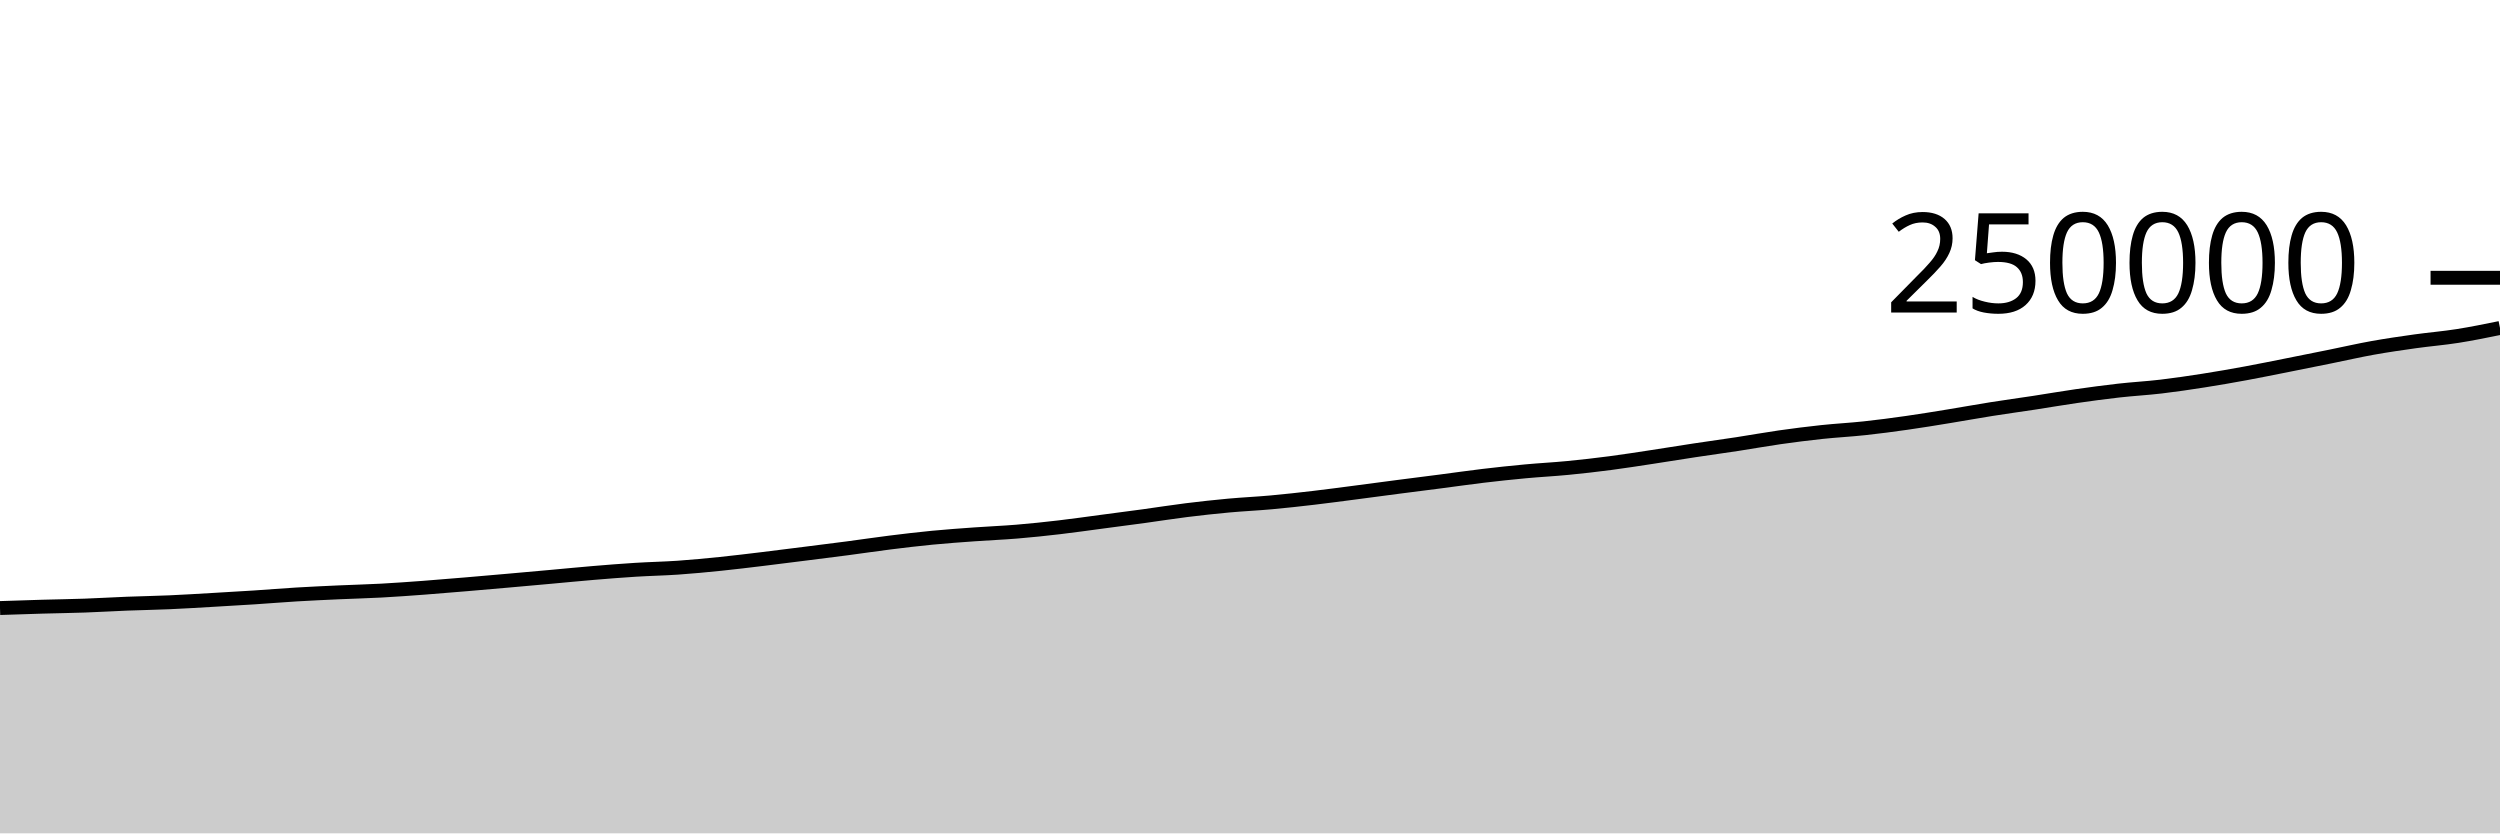
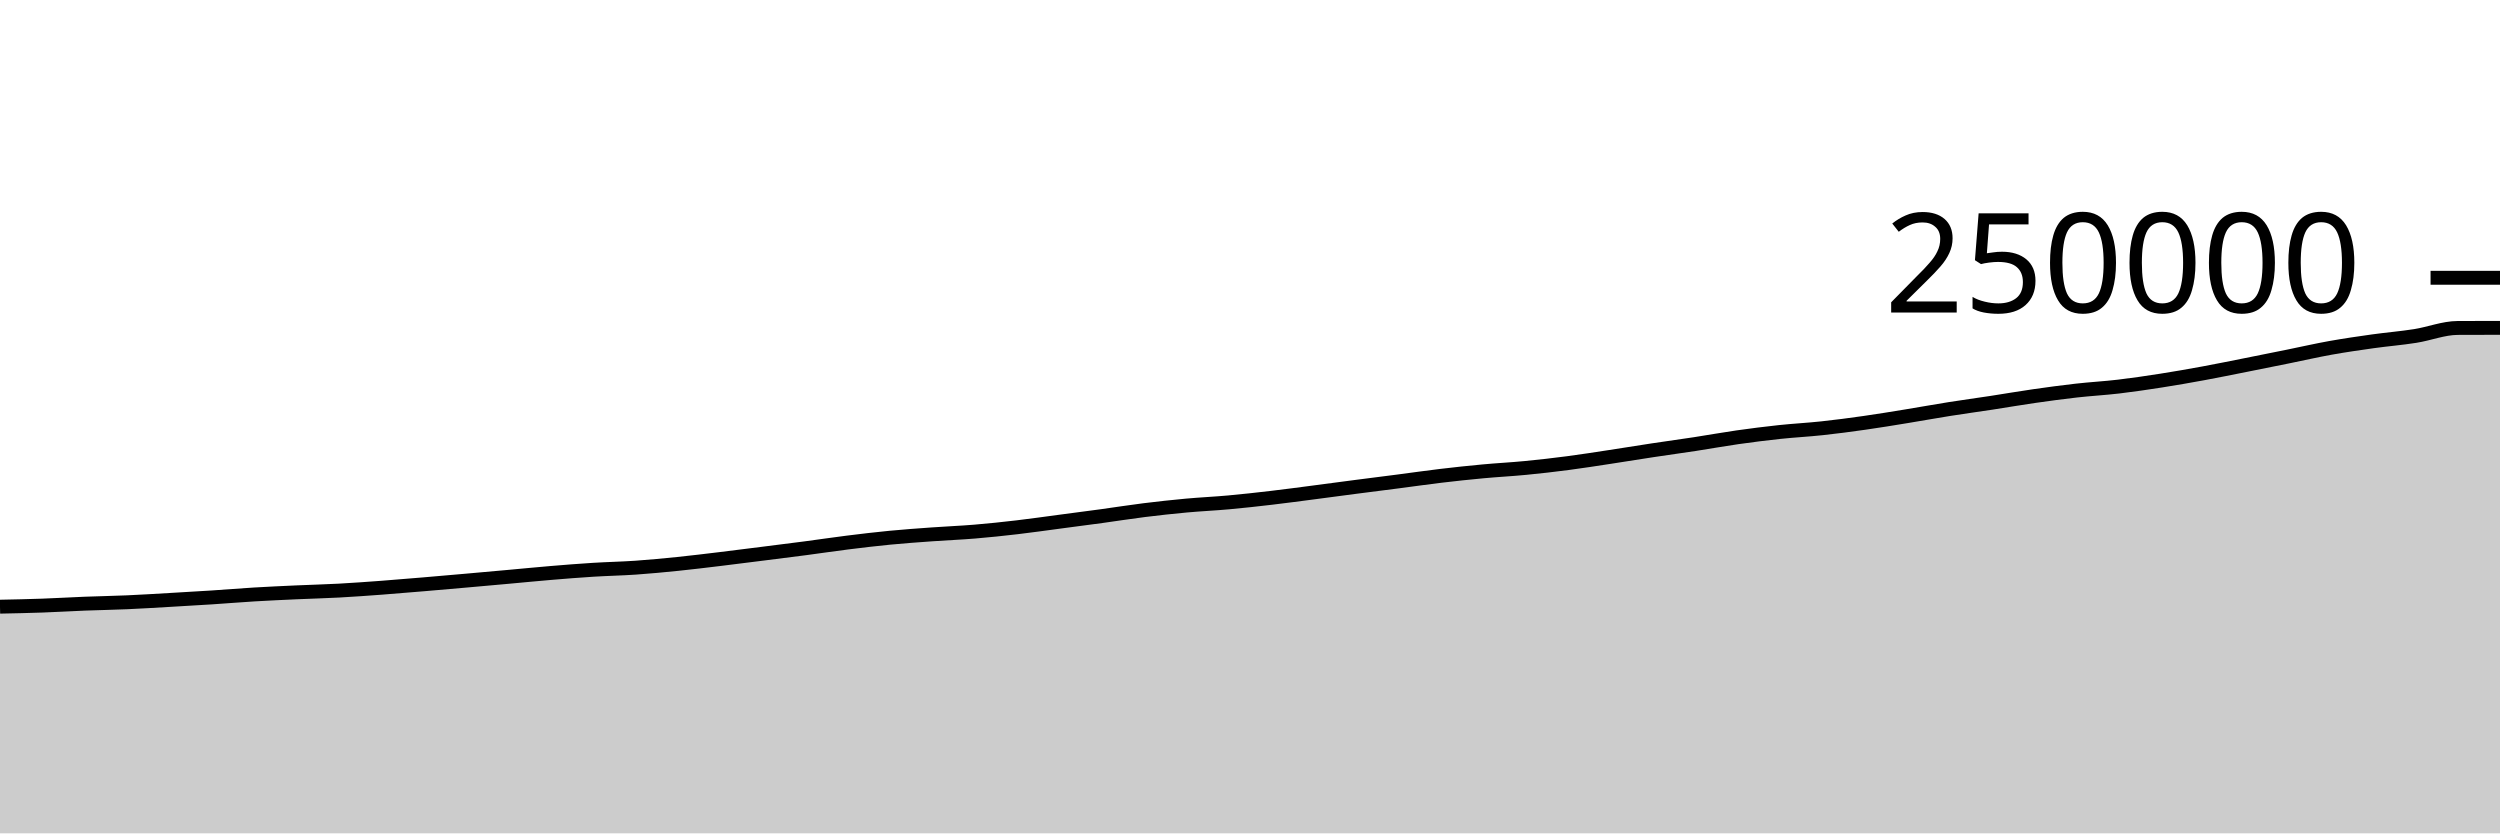
<svg xmlns="http://www.w3.org/2000/svg" viewBox="0 0 180 60">
  <g transform="translate(0,20)">
-     <path class="area" fill="rgba(0, 0, 0, 0.2)" d="M0,23.779C1.017,23.745,2.034,23.711,3.051,23.681C4.068,23.652,5.085,23.639,6.102,23.603C7.119,23.567,8.136,23.504,9.153,23.464C10.169,23.425,11.186,23.409,12.203,23.364C13.22,23.32,14.237,23.255,15.254,23.197C16.271,23.138,17.288,23.08,18.305,23.014C19.322,22.948,20.339,22.862,21.356,22.801C22.373,22.74,23.39,22.695,24.407,22.648C25.424,22.602,26.441,22.578,27.458,22.523C28.475,22.468,29.492,22.393,30.508,22.318C31.525,22.242,32.542,22.156,33.559,22.07C34.576,21.985,35.593,21.895,36.61,21.805C37.627,21.715,38.644,21.624,39.661,21.532C40.678,21.441,41.695,21.339,42.712,21.254C43.729,21.169,44.746,21.087,45.763,21.024C46.78,20.96,47.797,20.942,48.814,20.872C49.831,20.801,50.847,20.704,51.864,20.6C52.881,20.496,53.898,20.37,54.915,20.248C55.932,20.125,56.949,19.994,57.966,19.866C58.983,19.737,60,19.612,61.017,19.478C62.034,19.344,63.051,19.19,64.068,19.063C65.085,18.936,66.102,18.815,67.119,18.716C68.136,18.618,69.153,18.546,70.169,18.473C71.186,18.399,72.203,18.361,73.22,18.276C74.237,18.192,75.254,18.084,76.271,17.965C77.288,17.847,78.305,17.699,79.322,17.565C80.339,17.43,81.356,17.299,82.373,17.16C83.39,17.021,84.407,16.857,85.424,16.731C86.441,16.604,87.458,16.494,88.475,16.4C89.492,16.307,90.508,16.263,91.525,16.17C92.542,16.078,93.559,15.964,94.576,15.845C95.593,15.726,96.61,15.588,97.627,15.456C98.644,15.324,99.661,15.185,100.678,15.053C101.695,14.921,102.712,14.794,103.729,14.662C104.746,14.53,105.763,14.382,106.78,14.261C107.797,14.14,108.814,14.031,109.831,13.937C110.847,13.842,111.864,13.792,112.881,13.693C113.898,13.595,114.915,13.478,115.932,13.345C116.949,13.213,117.966,13.05,118.983,12.896C120,12.741,121.017,12.574,122.034,12.42C123.051,12.266,124.068,12.128,125.085,11.973C126.102,11.817,127.119,11.631,128.136,11.486C129.153,11.341,130.169,11.213,131.186,11.104C132.203,10.996,133.22,10.945,134.237,10.835C135.254,10.726,136.271,10.591,137.288,10.446C138.305,10.302,139.322,10.133,140.339,9.967C141.356,9.802,142.373,9.615,143.39,9.454C144.407,9.292,145.424,9.155,146.441,9C147.458,8.844,148.475,8.667,149.492,8.521C150.508,8.375,151.525,8.236,152.542,8.122C153.559,8.007,154.576,7.953,155.593,7.833C156.61,7.713,157.627,7.562,158.644,7.403C159.661,7.244,160.678,7.066,161.695,6.879C162.712,6.692,163.729,6.483,164.746,6.281C165.763,6.079,166.78,5.874,167.797,5.668C168.814,5.462,169.831,5.228,170.847,5.046C171.864,4.864,172.881,4.717,173.898,4.574C174.915,4.432,175.932,4.351,176.949,4.19C177.966,4.03,178.983,3.822,180,3.614L180,40C178.983,40,177.966,40,176.949,40C175.932,40,174.915,40,173.898,40C172.881,40,171.864,40,170.847,40C169.831,40,168.814,40,167.797,40C166.78,40,165.763,40,164.746,40C163.729,40,162.712,40,161.695,40C160.678,40,159.661,40,158.644,40C157.627,40,156.61,40,155.593,40C154.576,40,153.559,40,152.542,40C151.525,40,150.508,40,149.492,40C148.475,40,147.458,40,146.441,40C145.424,40,144.407,40,143.39,40C142.373,40,141.356,40,140.339,40C139.322,40,138.305,40,137.288,40C136.271,40,135.254,40,134.237,40C133.22,40,132.203,40,131.186,40C130.169,40,129.153,40,128.136,40C127.119,40,126.102,40,125.085,40C124.068,40,123.051,40,122.034,40C121.017,40,120,40,118.983,40C117.966,40,116.949,40,115.932,40C114.915,40,113.898,40,112.881,40C111.864,40,110.847,40,109.831,40C108.814,40,107.797,40,106.78,40C105.763,40,104.746,40,103.729,40C102.712,40,101.695,40,100.678,40C99.661,40,98.644,40,97.627,40C96.61,40,95.593,40,94.576,40C93.559,40,92.542,40,91.525,40C90.508,40,89.492,40,88.475,40C87.458,40,86.441,40,85.424,40C84.407,40,83.39,40,82.373,40C81.356,40,80.339,40,79.322,40C78.305,40,77.288,40,76.271,40C75.254,40,74.237,40,73.22,40C72.203,40,71.186,40,70.169,40C69.153,40,68.136,40,67.119,40C66.102,40,65.085,40,64.068,40C63.051,40,62.034,40,61.017,40C60,40,58.983,40,57.966,40C56.949,40,55.932,40,54.915,40C53.898,40,52.881,40,51.864,40C50.847,40,49.831,40,48.814,40C47.797,40,46.78,40,45.763,40C44.746,40,43.729,40,42.712,40C41.695,40,40.678,40,39.661,40C38.644,40,37.627,40,36.61,40C35.593,40,34.576,40,33.559,40C32.542,40,31.525,40,30.508,40C29.492,40,28.475,40,27.458,40C26.441,40,25.424,40,24.407,40C23.39,40,22.373,40,21.356,40C20.339,40,19.322,40,18.305,40C17.288,40,16.271,40,15.254,40C14.237,40,13.22,40,12.203,40C11.186,40,10.169,40,9.153,40C8.136,40,7.119,40,6.102,40C5.085,40,4.068,40,3.051,40C2.034,40,1.017,40,0,40Z" />
-     <path class="line" stroke="black" fill="none" d="M0,23.779C1.017,23.745,2.034,23.711,3.051,23.681C4.068,23.652,5.085,23.639,6.102,23.603C7.119,23.567,8.136,23.504,9.153,23.464C10.169,23.425,11.186,23.409,12.203,23.364C13.22,23.32,14.237,23.255,15.254,23.197C16.271,23.138,17.288,23.08,18.305,23.014C19.322,22.948,20.339,22.862,21.356,22.801C22.373,22.74,23.39,22.695,24.407,22.648C25.424,22.602,26.441,22.578,27.458,22.523C28.475,22.468,29.492,22.393,30.508,22.318C31.525,22.242,32.542,22.156,33.559,22.07C34.576,21.985,35.593,21.895,36.61,21.805C37.627,21.715,38.644,21.624,39.661,21.532C40.678,21.441,41.695,21.339,42.712,21.254C43.729,21.169,44.746,21.087,45.763,21.024C46.78,20.96,47.797,20.942,48.814,20.872C49.831,20.801,50.847,20.704,51.864,20.6C52.881,20.496,53.898,20.37,54.915,20.248C55.932,20.125,56.949,19.994,57.966,19.866C58.983,19.737,60,19.612,61.017,19.478C62.034,19.344,63.051,19.19,64.068,19.063C65.085,18.936,66.102,18.815,67.119,18.716C68.136,18.618,69.153,18.546,70.169,18.473C71.186,18.399,72.203,18.361,73.22,18.276C74.237,18.192,75.254,18.084,76.271,17.965C77.288,17.847,78.305,17.699,79.322,17.565C80.339,17.43,81.356,17.299,82.373,17.16C83.39,17.021,84.407,16.857,85.424,16.731C86.441,16.604,87.458,16.494,88.475,16.4C89.492,16.307,90.508,16.263,91.525,16.17C92.542,16.078,93.559,15.964,94.576,15.845C95.593,15.726,96.61,15.588,97.627,15.456C98.644,15.324,99.661,15.185,100.678,15.053C101.695,14.921,102.712,14.794,103.729,14.662C104.746,14.53,105.763,14.382,106.78,14.261C107.797,14.14,108.814,14.031,109.831,13.937C110.847,13.842,111.864,13.792,112.881,13.693C113.898,13.595,114.915,13.478,115.932,13.345C116.949,13.213,117.966,13.05,118.983,12.896C120,12.741,121.017,12.574,122.034,12.42C123.051,12.266,124.068,12.128,125.085,11.973C126.102,11.817,127.119,11.631,128.136,11.486C129.153,11.341,130.169,11.213,131.186,11.104C132.203,10.996,133.22,10.945,134.237,10.835C135.254,10.726,136.271,10.591,137.288,10.446C138.305,10.302,139.322,10.133,140.339,9.967C141.356,9.802,142.373,9.615,143.39,9.454C144.407,9.292,145.424,9.155,146.441,9C147.458,8.844,148.475,8.667,149.492,8.521C150.508,8.375,151.525,8.236,152.542,8.122C153.559,8.007,154.576,7.953,155.593,7.833C156.61,7.713,157.627,7.562,158.644,7.403C159.661,7.244,160.678,7.066,161.695,6.879C162.712,6.692,163.729,6.483,164.746,6.281C165.763,6.079,166.78,5.874,167.797,5.668C168.814,5.462,169.831,5.228,170.847,5.046C171.864,4.864,172.881,4.717,173.898,4.574C174.915,4.432,175.932,4.351,176.949,4.19C177.966,4.03,178.983,3.822,180,3.614" />
+     <path class="area" fill="rgba(0, 0, 0, 0.2)" d="M0,23.681C1.017,23.66,2.034,23.639,3.051,23.603C4.068,23.567,5.085,23.504,6.102,23.464C7.119,23.425,8.136,23.409,9.153,23.364C10.169,23.32,11.186,23.255,12.203,23.197C13.22,23.138,14.237,23.08,15.254,23.014C16.271,22.948,17.288,22.862,18.305,22.801C19.322,22.74,20.339,22.695,21.356,22.648C22.373,22.602,23.39,22.578,24.407,22.523C25.424,22.468,26.441,22.393,27.458,22.318C28.475,22.242,29.492,22.156,30.508,22.07C31.525,21.985,32.542,21.895,33.559,21.805C34.576,21.715,35.593,21.624,36.61,21.532C37.627,21.441,38.644,21.339,39.661,21.254C40.678,21.169,41.695,21.087,42.712,21.024C43.729,20.96,44.746,20.942,45.763,20.872C46.78,20.801,47.797,20.704,48.814,20.6C49.831,20.496,50.847,20.37,51.864,20.248C52.881,20.125,53.898,19.994,54.915,19.866C55.932,19.737,56.949,19.612,57.966,19.478C58.983,19.344,60,19.19,61.017,19.063C62.034,18.936,63.051,18.815,64.068,18.716C65.085,18.618,66.102,18.546,67.119,18.473C68.136,18.399,69.153,18.361,70.169,18.276C71.186,18.192,72.203,18.084,73.22,17.965C74.237,17.847,75.254,17.699,76.271,17.565C77.288,17.43,78.305,17.299,79.322,17.16C80.339,17.021,81.356,16.857,82.373,16.731C83.39,16.604,84.407,16.494,85.424,16.4C86.441,16.307,87.458,16.263,88.475,16.17C89.492,16.078,90.508,15.964,91.525,15.845C92.542,15.726,93.559,15.588,94.576,15.456C95.593,15.324,96.61,15.185,97.627,15.053C98.644,14.921,99.661,14.794,100.678,14.662C101.695,14.53,102.712,14.382,103.729,14.261C104.746,14.14,105.763,14.031,106.78,13.937C107.797,13.842,108.814,13.792,109.831,13.693C110.847,13.595,111.864,13.478,112.881,13.345C113.898,13.213,114.915,13.05,115.932,12.896C116.949,12.741,117.966,12.574,118.983,12.42C120,12.266,121.017,12.128,122.034,11.973C123.051,11.817,124.068,11.631,125.085,11.486C126.102,11.341,127.119,11.213,128.136,11.104C129.153,10.996,130.169,10.945,131.186,10.835C132.203,10.726,133.22,10.591,134.237,10.446C135.254,10.302,136.271,10.133,137.288,9.967C138.305,9.802,139.322,9.615,140.339,9.454C141.356,9.292,142.373,9.155,143.39,9C144.407,8.844,145.424,8.667,146.441,8.521C147.458,8.375,148.475,8.236,149.492,8.122C150.508,8.007,151.525,7.953,152.542,7.833C153.559,7.713,154.576,7.562,155.593,7.403C156.61,7.244,157.627,7.066,158.644,6.879C159.661,6.692,160.678,6.483,161.695,6.281C162.712,6.079,163.729,5.874,164.746,5.668C165.763,5.462,166.78,5.228,167.797,5.046C168.814,4.864,169.831,4.717,170.847,4.574C171.864,4.432,172.881,4.351,173.898,4.19C174.915,4.03,175.932,3.618,176.949,3.613C177.966,3.608,178.983,3.607,180,3.605L180,40C178.983,40,177.966,40,176.949,40C175.932,40,174.915,40,173.898,40C172.881,40,171.864,40,170.847,40C169.831,40,168.814,40,167.797,40C166.78,40,165.763,40,164.746,40C163.729,40,162.712,40,161.695,40C160.678,40,159.661,40,158.644,40C157.627,40,156.61,40,155.593,40C154.576,40,153.559,40,152.542,40C151.525,40,150.508,40,149.492,40C148.475,40,147.458,40,146.441,40C145.424,40,144.407,40,143.39,40C142.373,40,141.356,40,140.339,40C139.322,40,138.305,40,137.288,40C136.271,40,135.254,40,134.237,40C133.22,40,132.203,40,131.186,40C130.169,40,129.153,40,128.136,40C127.119,40,126.102,40,125.085,40C124.068,40,123.051,40,122.034,40C121.017,40,120,40,118.983,40C117.966,40,116.949,40,115.932,40C114.915,40,113.898,40,112.881,40C111.864,40,110.847,40,109.831,40C108.814,40,107.797,40,106.78,40C105.763,40,104.746,40,103.729,40C102.712,40,101.695,40,100.678,40C99.661,40,98.644,40,97.627,40C96.61,40,95.593,40,94.576,40C93.559,40,92.542,40,91.525,40C90.508,40,89.492,40,88.475,40C87.458,40,86.441,40,85.424,40C84.407,40,83.39,40,82.373,40C81.356,40,80.339,40,79.322,40C78.305,40,77.288,40,76.271,40C75.254,40,74.237,40,73.22,40C72.203,40,71.186,40,70.169,40C69.153,40,68.136,40,67.119,40C66.102,40,65.085,40,64.068,40C63.051,40,62.034,40,61.017,40C60,40,58.983,40,57.966,40C56.949,40,55.932,40,54.915,40C53.898,40,52.881,40,51.864,40C50.847,40,49.831,40,48.814,40C47.797,40,46.78,40,45.763,40C44.746,40,43.729,40,42.712,40C41.695,40,40.678,40,39.661,40C38.644,40,37.627,40,36.61,40C35.593,40,34.576,40,33.559,40C32.542,40,31.525,40,30.508,40C29.492,40,28.475,40,27.458,40C26.441,40,25.424,40,24.407,40C23.39,40,22.373,40,21.356,40C20.339,40,19.322,40,18.305,40C17.288,40,16.271,40,15.254,40C14.237,40,13.22,40,12.203,40C11.186,40,10.169,40,9.153,40C8.136,40,7.119,40,6.102,40C5.085,40,4.068,40,3.051,40C2.034,40,1.017,40,0,40Z" />
+     <path class="line" stroke="black" fill="none" d="M0,23.681C1.017,23.66,2.034,23.639,3.051,23.603C4.068,23.567,5.085,23.504,6.102,23.464C7.119,23.425,8.136,23.409,9.153,23.364C10.169,23.32,11.186,23.255,12.203,23.197C13.22,23.138,14.237,23.08,15.254,23.014C16.271,22.948,17.288,22.862,18.305,22.801C19.322,22.74,20.339,22.695,21.356,22.648C22.373,22.602,23.39,22.578,24.407,22.523C25.424,22.468,26.441,22.393,27.458,22.318C28.475,22.242,29.492,22.156,30.508,22.07C31.525,21.985,32.542,21.895,33.559,21.805C34.576,21.715,35.593,21.624,36.61,21.532C37.627,21.441,38.644,21.339,39.661,21.254C40.678,21.169,41.695,21.087,42.712,21.024C43.729,20.96,44.746,20.942,45.763,20.872C46.78,20.801,47.797,20.704,48.814,20.6C49.831,20.496,50.847,20.37,51.864,20.248C52.881,20.125,53.898,19.994,54.915,19.866C55.932,19.737,56.949,19.612,57.966,19.478C58.983,19.344,60,19.19,61.017,19.063C62.034,18.936,63.051,18.815,64.068,18.716C65.085,18.618,66.102,18.546,67.119,18.473C68.136,18.399,69.153,18.361,70.169,18.276C71.186,18.192,72.203,18.084,73.22,17.965C74.237,17.847,75.254,17.699,76.271,17.565C77.288,17.43,78.305,17.299,79.322,17.16C80.339,17.021,81.356,16.857,82.373,16.731C83.39,16.604,84.407,16.494,85.424,16.4C86.441,16.307,87.458,16.263,88.475,16.17C89.492,16.078,90.508,15.964,91.525,15.845C92.542,15.726,93.559,15.588,94.576,15.456C95.593,15.324,96.61,15.185,97.627,15.053C98.644,14.921,99.661,14.794,100.678,14.662C101.695,14.53,102.712,14.382,103.729,14.261C104.746,14.14,105.763,14.031,106.78,13.937C107.797,13.842,108.814,13.792,109.831,13.693C110.847,13.595,111.864,13.478,112.881,13.345C113.898,13.213,114.915,13.05,115.932,12.896C116.949,12.741,117.966,12.574,118.983,12.42C120,12.266,121.017,12.128,122.034,11.973C123.051,11.817,124.068,11.631,125.085,11.486C126.102,11.341,127.119,11.213,128.136,11.104C129.153,10.996,130.169,10.945,131.186,10.835C132.203,10.726,133.22,10.591,134.237,10.446C135.254,10.302,136.271,10.133,137.288,9.967C138.305,9.802,139.322,9.615,140.339,9.454C141.356,9.292,142.373,9.155,143.39,9C144.407,8.844,145.424,8.667,146.441,8.521C147.458,8.375,148.475,8.236,149.492,8.122C150.508,8.007,151.525,7.953,152.542,7.833C153.559,7.713,154.576,7.562,155.593,7.403C156.61,7.244,157.627,7.066,158.644,6.879C159.661,6.692,160.678,6.483,161.695,6.281C162.712,6.079,163.729,5.874,164.746,5.668C165.763,5.462,166.78,5.228,167.797,5.046C168.814,4.864,169.831,4.717,170.847,4.574C171.864,4.432,172.881,4.351,173.898,4.19C174.915,4.03,175.932,3.618,176.949,3.613C177.966,3.608,178.983,3.607,180,3.605" />
    <path class="axis-ceiling" stroke-width="1" stroke="black" fill="none" d="M175,0L180,0" />
    <text class="axis-ceiling-label" font-family="sans-serif" text-anchor="end" font-size="10px" x="170" y="2.5">250000</text>
  </g>
</svg>
